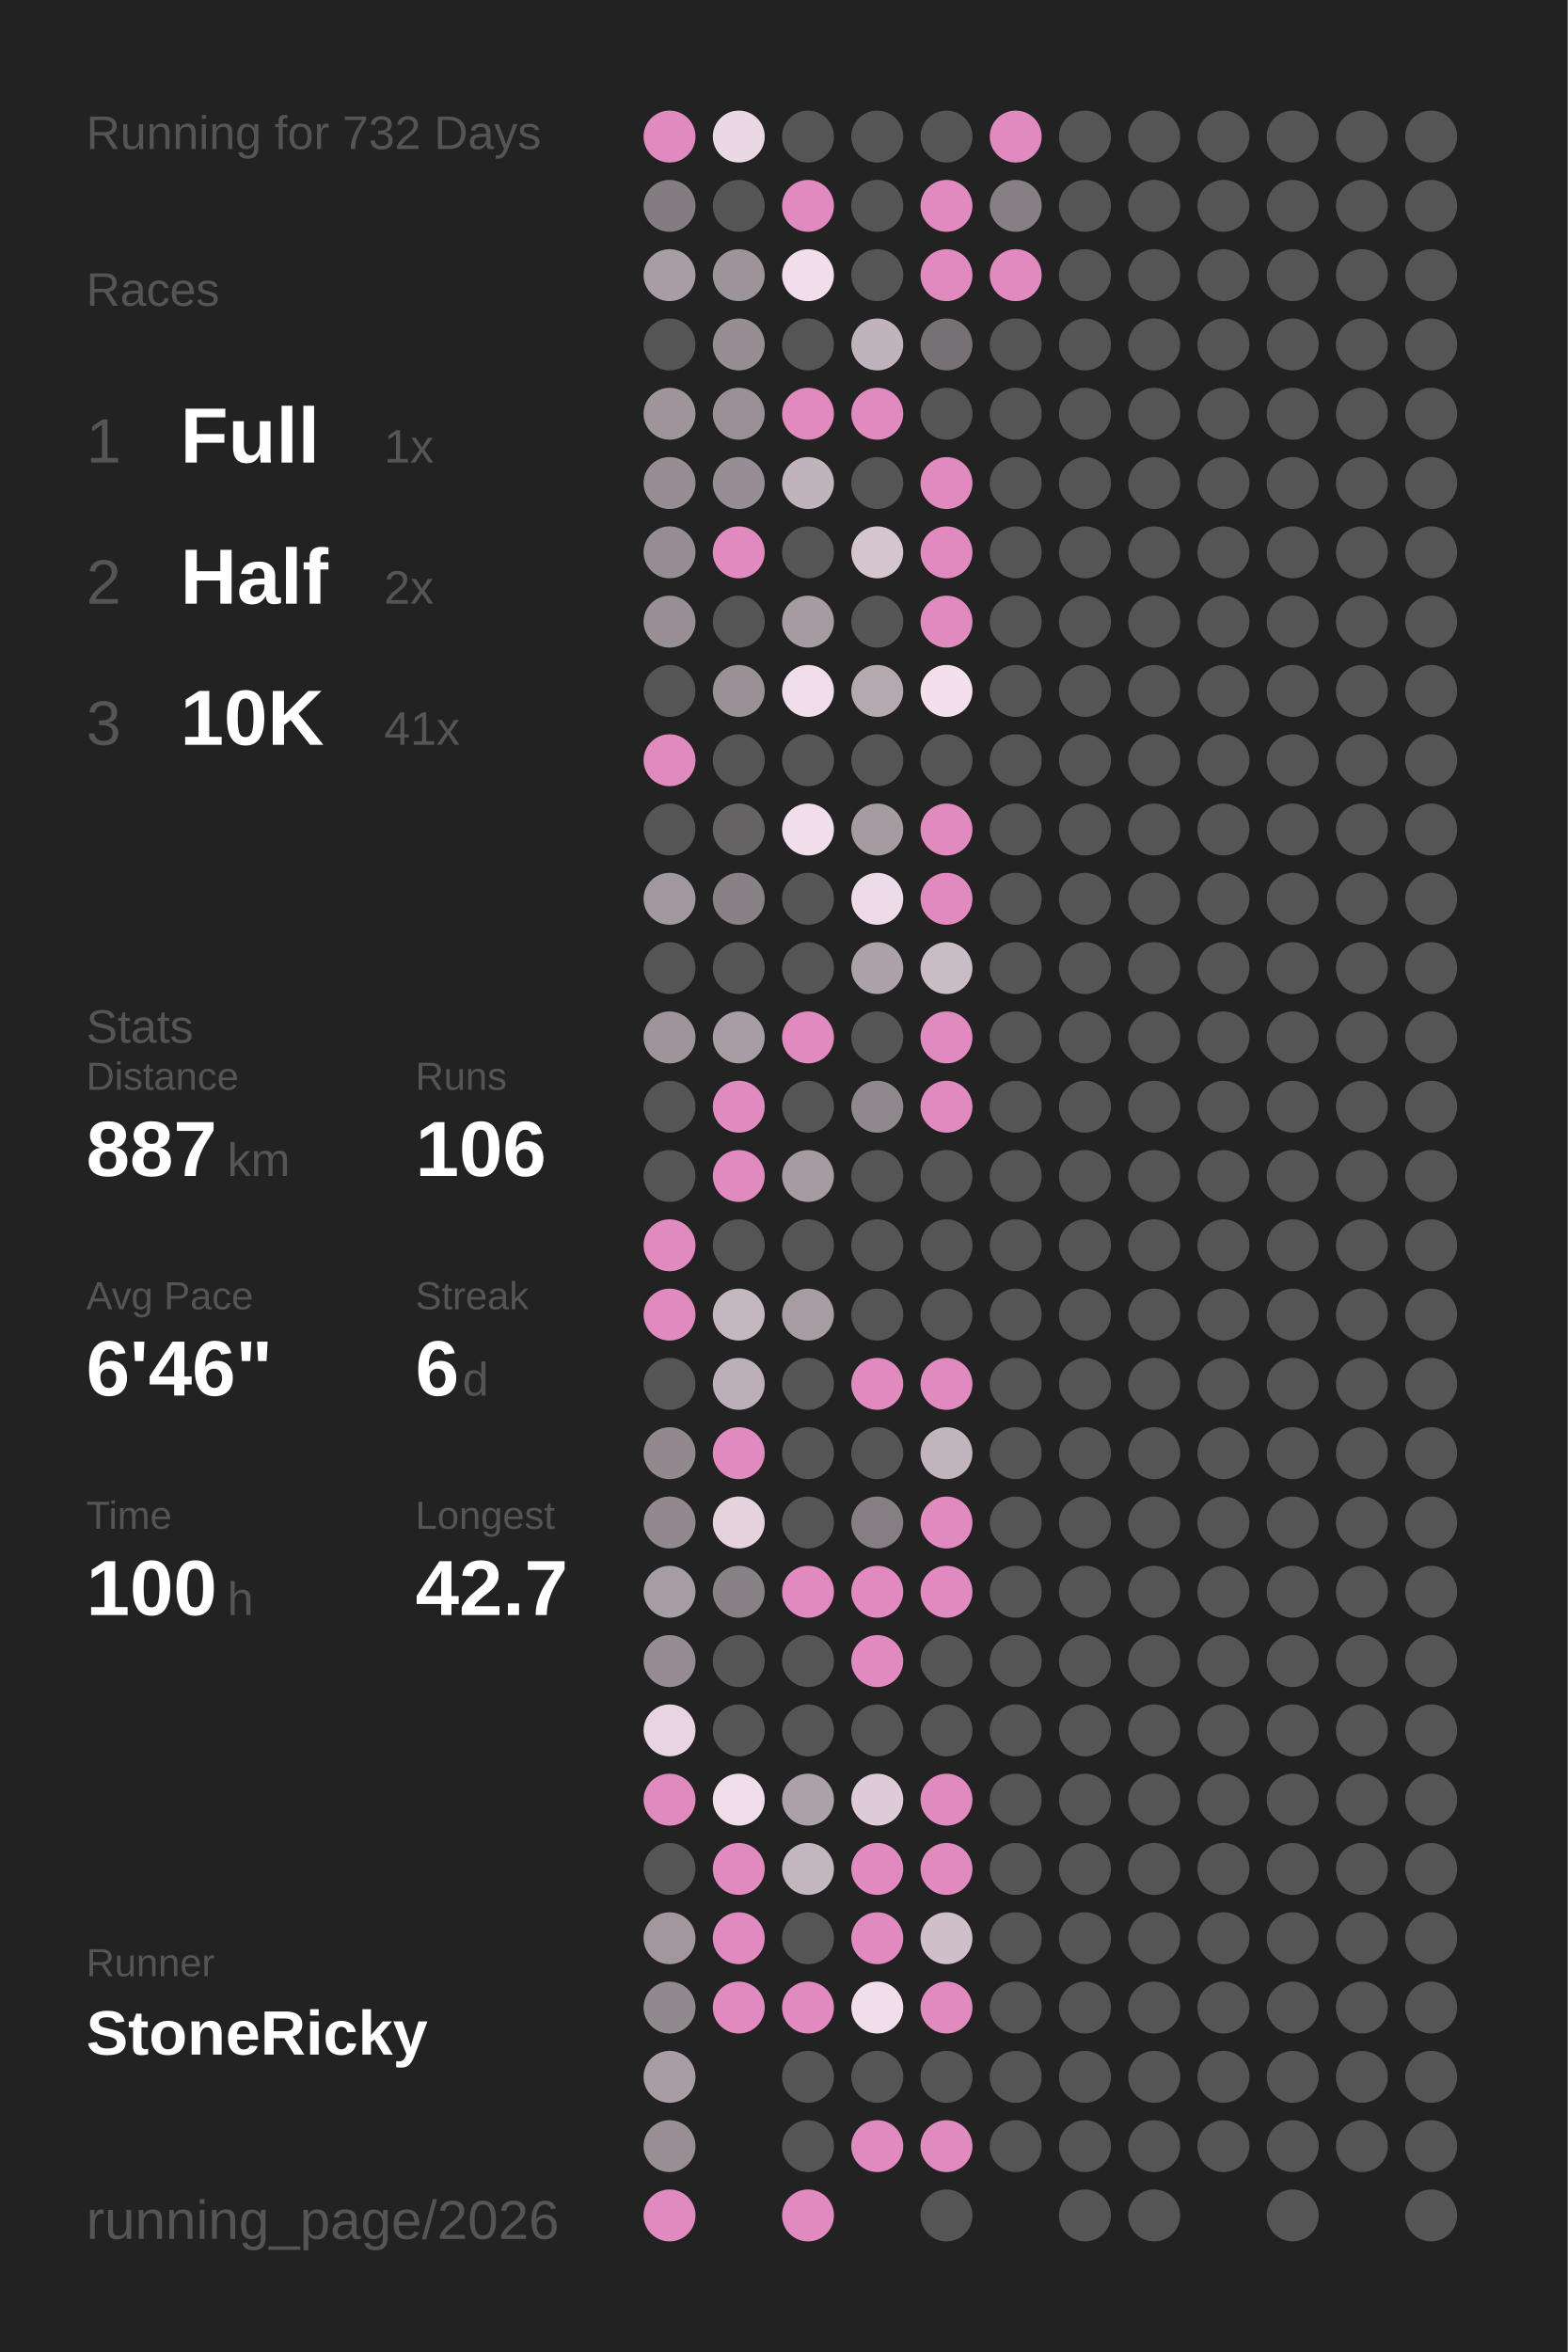
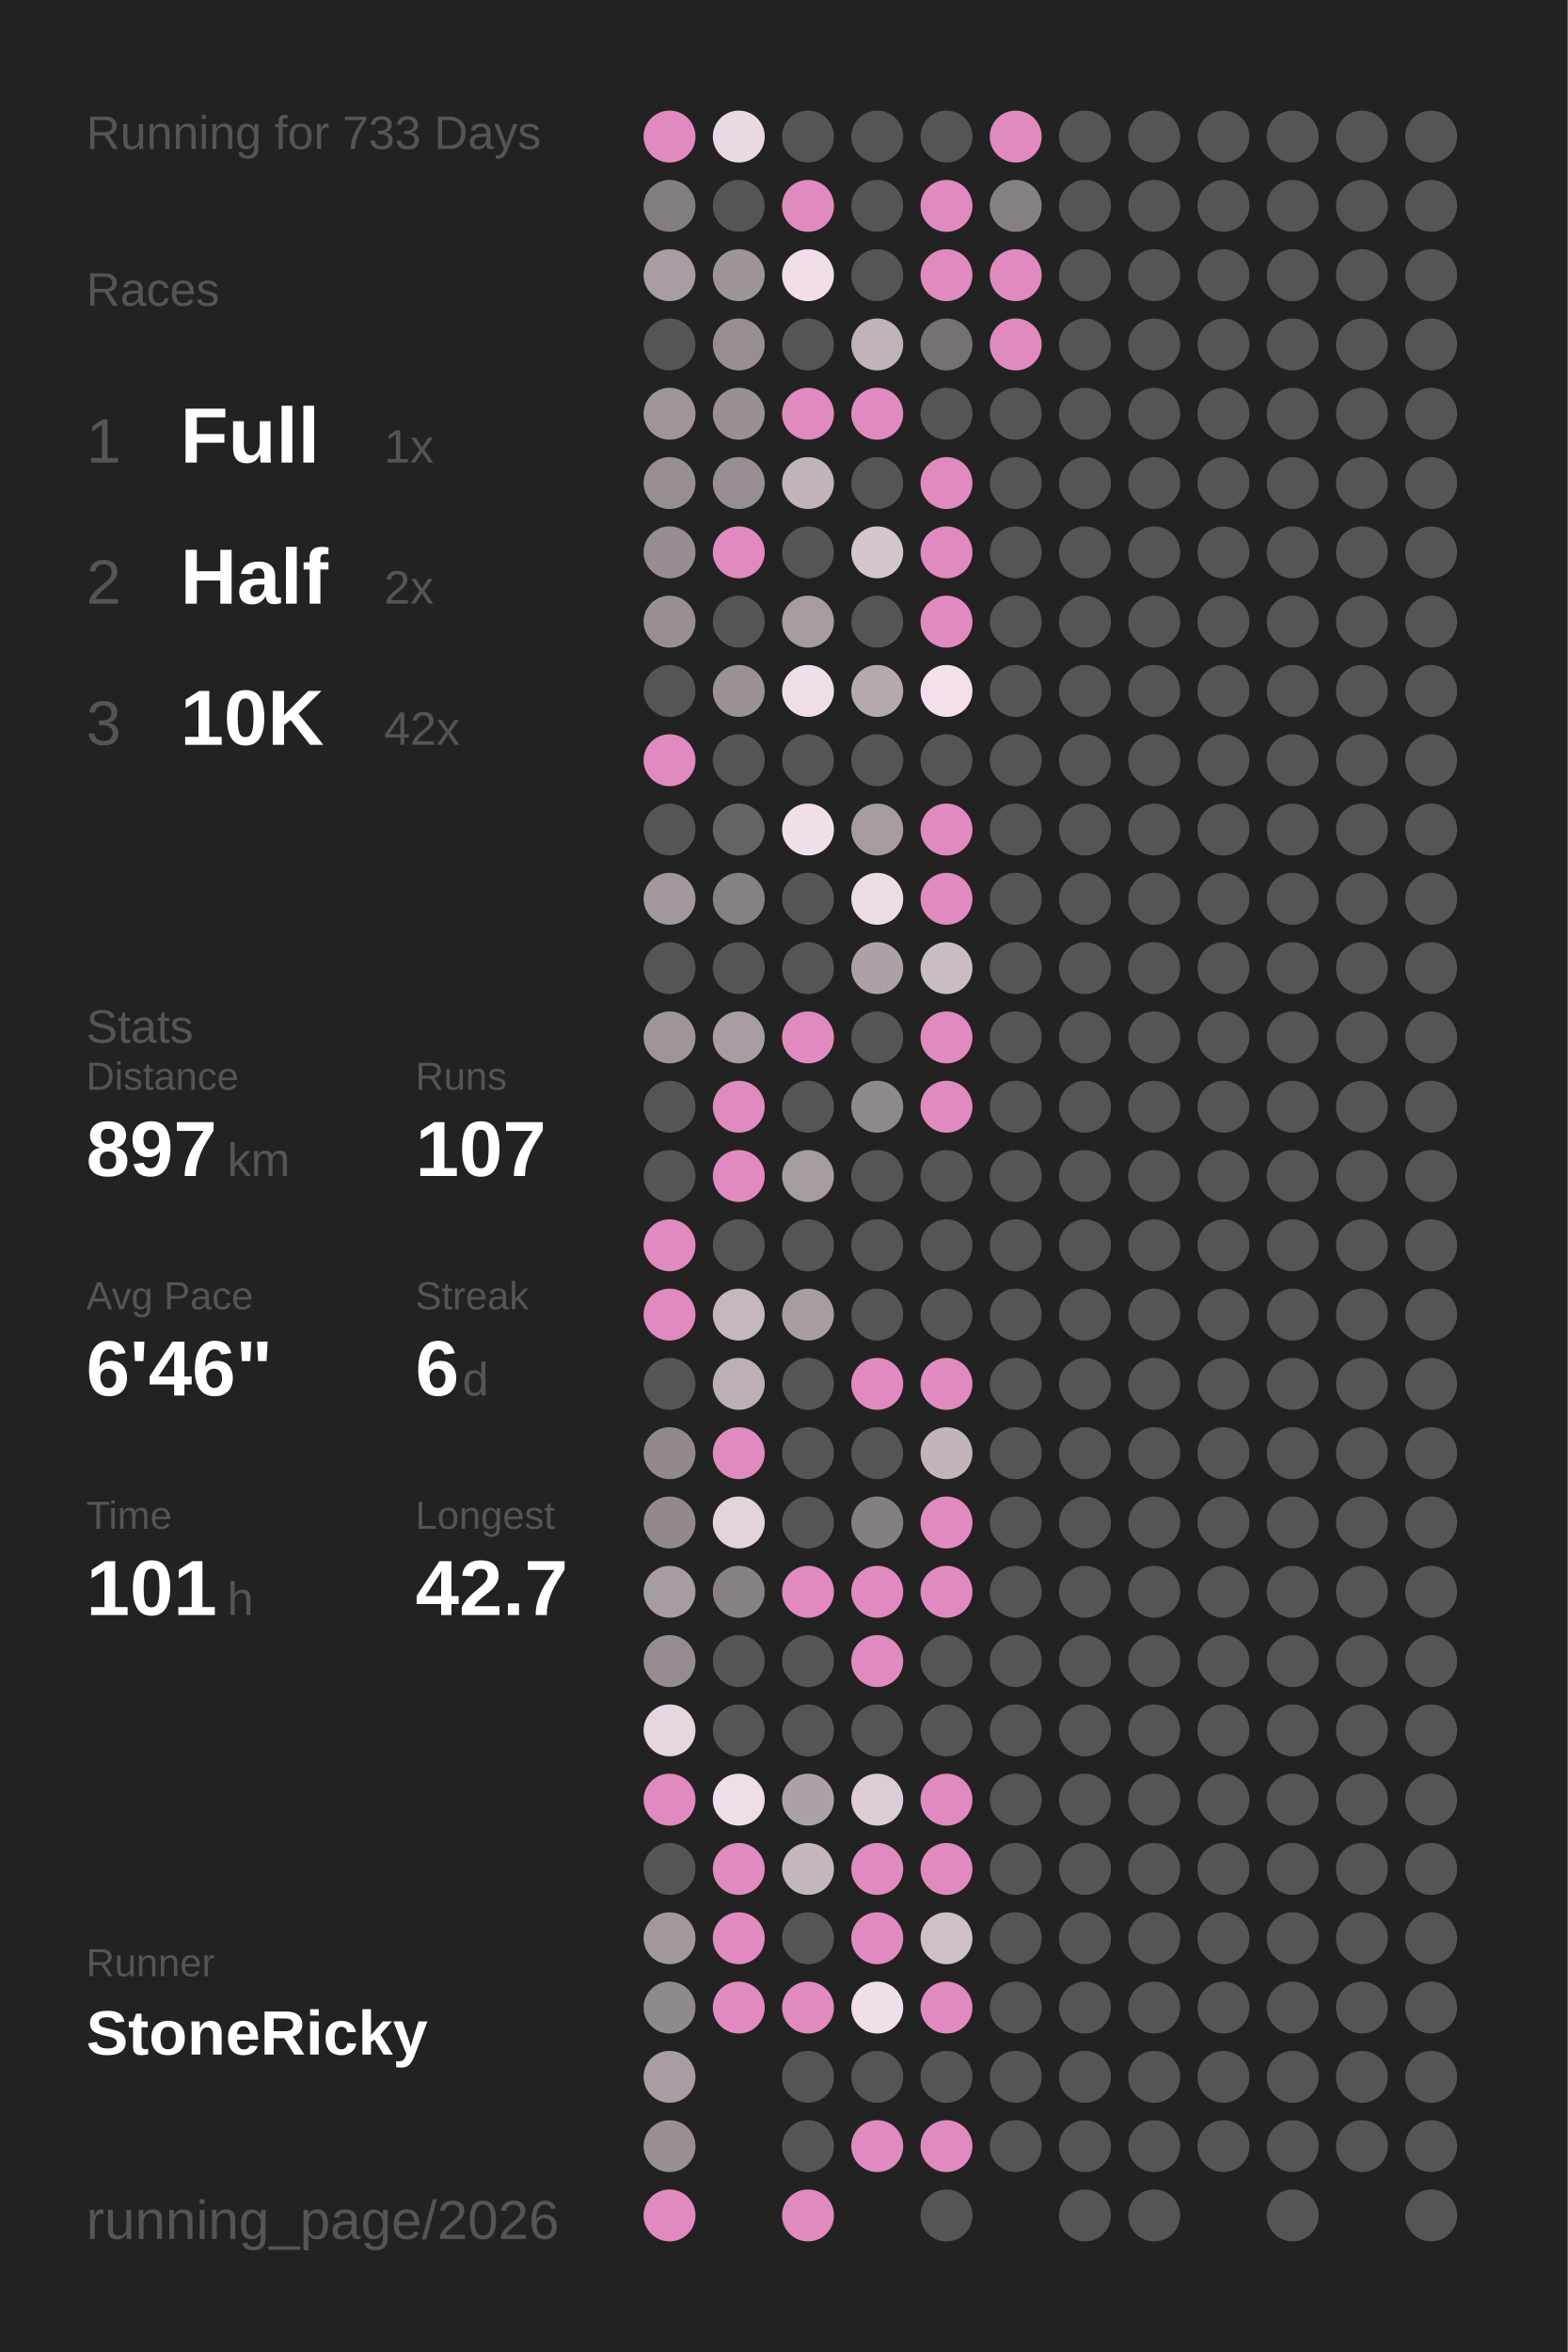
<svg xmlns="http://www.w3.org/2000/svg" baseProfile="full" height="300mm" version="1.1" viewBox="0,0,200,300" width="200mm">
  <defs />
  <rect fill="#222222" height="300" width="200" x="0" y="0" />
-   <text fill="#555555" style="font-size:6px; font-family:Arial;" x="11" y="19">Running for 732 Days</text>
+   <text fill="#555555" style="font-size:6px; font-family:Arial;" x="11" y="19">Running for 733 Days</text>
  <text fill="#555555" style="font-size:6px; font-family:Arial;" x="11" y="39">Races</text>
  <text fill="#555555" style="font-size:8px; font-family:Arial;" x="11" y="59">1</text>
  <text fill="#FFFFFF" style="font-size:10px; font-family:Arial; font-weight:bold;" x="23" y="59">Full</text>
  <text fill="#555555" style="font-size:6px; font-family:Arial;" x="49" y="59">1x</text>
  <text fill="#555555" style="font-size:8px; font-family:Arial;" x="11" y="77">2</text>
  <text fill="#FFFFFF" style="font-size:10px; font-family:Arial; font-weight:bold;" x="23" y="77">Half</text>
  <text fill="#555555" style="font-size:6px; font-family:Arial;" x="49" y="77">2x</text>
  <text fill="#555555" style="font-size:8px; font-family:Arial;" x="11" y="95">3</text>
  <text fill="#FFFFFF" style="font-size:10px; font-family:Arial; font-weight:bold;" x="23" y="95">10K</text>
-   <text fill="#555555" style="font-size:6px; font-family:Arial;" x="49" y="95">41x</text>
+   <text fill="#555555" style="font-size:6px; font-family:Arial;" x="49" y="95">42x</text>
  <text fill="#555555" style="font-size:6px; font-family:Arial;" x="11" y="133">Stats</text>
  <text fill="#555555" style="font-size:5px; font-family:Arial;" x="11" y="139">Distance</text>
-   <text fill="#FFFFFF" style="font-size:10px; font-family:Arial; font-weight:bold;" x="11" y="150">887</text>
+   <text fill="#FFFFFF" style="font-size:10px; font-family:Arial; font-weight:bold;" x="11" y="150">897</text>
  <text fill="#555555" style="font-size:6px; font-family:Arial;" x="29" y="150">km</text>
  <text fill="#555555" style="font-size:5px; font-family:Arial;" x="53" y="139">Runs</text>
-   <text fill="#FFFFFF" style="font-size:10px; font-family:Arial; font-weight:bold;" x="53" y="150">106</text>
+   <text fill="#FFFFFF" style="font-size:10px; font-family:Arial; font-weight:bold;" x="53" y="150">107</text>
  <text fill="#555555" style="font-size:5px; font-family:Arial;" x="11" y="167">Avg Pace</text>
  <text fill="#FFFFFF" style="font-size:10px; font-family:Arial; font-weight:bold;" x="11" y="178">6'46"</text>
  <text fill="#555555" style="font-size:5px; font-family:Arial;" x="53" y="167">Streak</text>
  <text fill="#FFFFFF" style="font-size:10px; font-family:Arial; font-weight:bold;" x="53" y="178">6</text>
  <text fill="#555555" style="font-size:6px; font-family:Arial;" x="59" y="178">d</text>
  <text fill="#555555" style="font-size:5px; font-family:Arial;" x="11" y="195">Time</text>
-   <text fill="#FFFFFF" style="font-size:10px; font-family:Arial; font-weight:bold;" x="11" y="206">100</text>
+   <text fill="#FFFFFF" style="font-size:10px; font-family:Arial; font-weight:bold;" x="11" y="206">101</text>
  <text fill="#555555" style="font-size:6px; font-family:Arial;" x="29" y="206">h</text>
  <text fill="#555555" style="font-size:5px; font-family:Arial;" x="53" y="195">Longest</text>
  <text fill="#FFFFFF" style="font-size:10px; font-family:Arial; font-weight:bold;" x="53" y="206">42.7</text>
  <text fill="#555555" style="font-size:5px; font-family:Arial;" x="11" y="252.065">Runner</text>
  <text fill="#FFFFFF" style="font-size:8px; font-family:Arial; font-weight:bold;" x="11" y="262.065">StoneRicky</text>
  <text fill="#555555" style="font-size:7px; font-family:Arial;" x="11" y="285.581">running_page/2026</text>
  <circle cx="85.417" cy="17.419" fill="#E18ABF" r="3.312" />
  <circle cx="85.417" cy="26.258" fill="#837d81" r="3.312" />
  <circle cx="85.417" cy="35.097" fill="#a89da4" r="3.312" />
  <circle cx="85.417" cy="43.935" fill="#555555" r="3.312" />
  <circle cx="85.417" cy="52.774" fill="#9e959b" r="3.312" />
  <circle cx="85.417" cy="61.613" fill="#968e93" r="3.312" />
  <circle cx="85.417" cy="70.452" fill="#958d93" r="3.312" />
  <circle cx="85.417" cy="79.29" fill="#978f94" r="3.312" />
  <circle cx="85.417" cy="88.129" fill="#555555" r="3.312" />
  <circle cx="85.417" cy="96.968" fill="#E18ABF" r="3.312" />
  <circle cx="85.417" cy="105.806" fill="#555555" r="3.312" />
  <circle cx="85.417" cy="114.645" fill="#a1979e" r="3.312" />
  <circle cx="85.417" cy="123.484" fill="#555555" r="3.312" />
  <circle cx="85.417" cy="132.323" fill="#9e959b" r="3.312" />
  <circle cx="85.417" cy="141.161" fill="#555555" r="3.312" />
  <circle cx="85.417" cy="150" fill="#555555" r="3.312" />
  <circle cx="85.417" cy="158.839" fill="#E18ABF" r="3.312" />
  <circle cx="85.417" cy="167.677" fill="#E18ABF" r="3.312" />
  <circle cx="85.417" cy="176.516" fill="#555555" r="3.312" />
  <circle cx="85.417" cy="185.355" fill="#91898e" r="3.312" />
  <circle cx="85.417" cy="194.194" fill="#91898e" r="3.312" />
  <circle cx="85.417" cy="203.032" fill="#a69ca3" r="3.312" />
  <circle cx="85.417" cy="211.871" fill="#948c92" r="3.312" />
  <circle cx="85.417" cy="220.71" fill="#e7d5e1" r="3.312" />
  <circle cx="85.417" cy="229.548" fill="#E18ABF" r="3.312" />
  <circle cx="85.417" cy="238.387" fill="#555555" r="3.312" />
  <circle cx="85.417" cy="247.226" fill="#a1979d" r="3.312" />
  <circle cx="85.417" cy="256.065" fill="#90898e" r="3.312" />
  <circle cx="85.417" cy="264.903" fill="#a89da4" r="3.312" />
  <circle cx="85.417" cy="273.742" fill="#988f95" r="3.312" />
  <circle cx="85.417" cy="282.581" fill="#E18ABF" r="3.312" />
  <circle cx="94.25" cy="17.419" fill="#ebd8e5" r="3.312" />
  <circle cx="94.25" cy="26.258" fill="#555555" r="3.312" />
  <circle cx="94.25" cy="35.097" fill="#9d949a" r="3.312" />
  <circle cx="94.25" cy="43.935" fill="#978e94" r="3.312" />
  <circle cx="94.25" cy="52.774" fill="#999096" r="3.312" />
  <circle cx="94.25" cy="61.613" fill="#968e94" r="3.312" />
  <circle cx="94.25" cy="70.452" fill="#E18ABF" r="3.312" />
  <circle cx="94.25" cy="79.29" fill="#555555" r="3.312" />
  <circle cx="94.25" cy="88.129" fill="#9a9197" r="3.312" />
  <circle cx="94.25" cy="96.968" fill="#555555" r="3.312" />
  <circle cx="94.25" cy="105.806" fill="#656364" r="3.312" />
  <circle cx="94.25" cy="114.645" fill="#878085" r="3.312" />
  <circle cx="94.25" cy="123.484" fill="#555555" r="3.312" />
  <circle cx="94.25" cy="132.323" fill="#a89da4" r="3.312" />
  <circle cx="94.25" cy="141.161" fill="#E18ABF" r="3.312" />
  <circle cx="94.25" cy="150" fill="#E18ABF" r="3.312" />
  <circle cx="94.25" cy="158.839" fill="#555555" r="3.312" />
  <circle cx="94.25" cy="167.677" fill="#c5b7c0" r="3.312" />
  <circle cx="94.25" cy="176.516" fill="#bcafb8" r="3.312" />
  <circle cx="94.25" cy="185.355" fill="#E18ABF" r="3.312" />
  <circle cx="94.25" cy="194.194" fill="#e4d2dd" r="3.312" />
  <circle cx="94.25" cy="203.032" fill="#878085" r="3.312" />
  <circle cx="94.25" cy="211.871" fill="#555555" r="3.312" />
  <circle cx="94.25" cy="220.71" fill="#555555" r="3.312" />
  <circle cx="94.25" cy="229.548" fill="#f0ddea" r="3.312" />
  <circle cx="94.25" cy="238.387" fill="#E18ABF" r="3.312" />
  <circle cx="94.25" cy="247.226" fill="#E18ABF" r="3.312" />
  <circle cx="94.25" cy="256.065" fill="#E18ABF" r="3.312" />
  <circle cx="103.083" cy="17.419" fill="#555555" r="3.312" />
  <circle cx="103.083" cy="26.258" fill="#E18ABF" r="3.312" />
  <circle cx="103.083" cy="35.097" fill="#f1deea" r="3.312" />
  <circle cx="103.083" cy="43.935" fill="#555555" r="3.312" />
  <circle cx="103.083" cy="52.774" fill="#E18ABF" r="3.312" />
  <circle cx="103.083" cy="61.613" fill="#c1b3bc" r="3.312" />
  <circle cx="103.083" cy="70.452" fill="#555555" r="3.312" />
  <circle cx="103.083" cy="79.29" fill="#a59ba1" r="3.312" />
  <circle cx="103.083" cy="88.129" fill="#f0ddea" r="3.312" />
  <circle cx="103.083" cy="96.968" fill="#555555" r="3.312" />
  <circle cx="103.083" cy="105.806" fill="#f1deeb" r="3.312" />
  <circle cx="103.083" cy="114.645" fill="#555555" r="3.312" />
  <circle cx="103.083" cy="123.484" fill="#555555" r="3.312" />
  <circle cx="103.083" cy="132.323" fill="#E18ABF" r="3.312" />
  <circle cx="103.083" cy="141.161" fill="#555555" r="3.312" />
  <circle cx="103.083" cy="150" fill="#a59ba1" r="3.312" />
  <circle cx="103.083" cy="158.839" fill="#555555" r="3.312" />
  <circle cx="103.083" cy="167.677" fill="#a69ca2" r="3.312" />
  <circle cx="103.083" cy="176.516" fill="#555555" r="3.312" />
  <circle cx="103.083" cy="185.355" fill="#555555" r="3.312" />
  <circle cx="103.083" cy="194.194" fill="#555555" r="3.312" />
  <circle cx="103.083" cy="203.032" fill="#E18ABF" r="3.312" />
  <circle cx="103.083" cy="211.871" fill="#555555" r="3.312" />
  <circle cx="103.083" cy="220.71" fill="#555555" r="3.312" />
  <circle cx="103.083" cy="229.548" fill="#aca1a8" r="3.312" />
  <circle cx="103.083" cy="238.387" fill="#c4b6bf" r="3.312" />
  <circle cx="103.083" cy="247.226" fill="#555555" r="3.312" />
  <circle cx="103.083" cy="256.065" fill="#E18ABF" r="3.312" />
  <circle cx="103.083" cy="264.903" fill="#555555" r="3.312" />
  <circle cx="103.083" cy="273.742" fill="#555555" r="3.312" />
  <circle cx="103.083" cy="282.581" fill="#E18ABF" r="3.312" />
  <circle cx="111.917" cy="17.419" fill="#555555" r="3.312" />
  <circle cx="111.917" cy="26.258" fill="#555555" r="3.312" />
  <circle cx="111.917" cy="35.097" fill="#555555" r="3.312" />
  <circle cx="111.917" cy="43.935" fill="#c1b3bc" r="3.312" />
  <circle cx="111.917" cy="52.774" fill="#E18ABF" r="3.312" />
  <circle cx="111.917" cy="61.613" fill="#555555" r="3.312" />
  <circle cx="111.917" cy="70.452" fill="#d5c5cf" r="3.312" />
  <circle cx="111.917" cy="79.29" fill="#555555" r="3.312" />
  <circle cx="111.917" cy="88.129" fill="#b5a9b0" r="3.312" />
  <circle cx="111.917" cy="96.968" fill="#555555" r="3.312" />
  <circle cx="111.917" cy="105.806" fill="#a59ba1" r="3.312" />
  <circle cx="111.917" cy="114.645" fill="#eedbe8" r="3.312" />
  <circle cx="111.917" cy="123.484" fill="#aca1a8" r="3.312" />
  <circle cx="111.917" cy="132.323" fill="#555555" r="3.312" />
  <circle cx="111.917" cy="141.161" fill="#8f888d" r="3.312" />
  <circle cx="111.917" cy="150" fill="#555555" r="3.312" />
  <circle cx="111.917" cy="158.839" fill="#555555" r="3.312" />
  <circle cx="111.917" cy="167.677" fill="#555555" r="3.312" />
  <circle cx="111.917" cy="176.516" fill="#E18ABF" r="3.312" />
  <circle cx="111.917" cy="185.355" fill="#555555" r="3.312" />
  <circle cx="111.917" cy="194.194" fill="#857f83" r="3.312" />
  <circle cx="111.917" cy="203.032" fill="#E18ABF" r="3.312" />
  <circle cx="111.917" cy="211.871" fill="#E18ABF" r="3.312" />
  <circle cx="111.917" cy="220.71" fill="#555555" r="3.312" />
  <circle cx="111.917" cy="229.548" fill="#ddccd7" r="3.312" />
  <circle cx="111.917" cy="238.387" fill="#E18ABF" r="3.312" />
  <circle cx="111.917" cy="247.226" fill="#E18ABF" r="3.312" />
  <circle cx="111.917" cy="256.065" fill="#f1deeb" r="3.312" />
  <circle cx="111.917" cy="264.903" fill="#555555" r="3.312" />
  <circle cx="111.917" cy="273.742" fill="#E18ABF" r="3.312" />
  <circle cx="120.75" cy="17.419" fill="#555555" r="3.312" />
  <circle cx="120.75" cy="26.258" fill="#E18ABF" r="3.312" />
  <circle cx="120.75" cy="35.097" fill="#E18ABF" r="3.312" />
  <circle cx="120.75" cy="43.935" fill="#767174" r="3.312" />
  <circle cx="120.75" cy="52.774" fill="#555555" r="3.312" />
  <circle cx="120.75" cy="61.613" fill="#E18ABF" r="3.312" />
  <circle cx="120.75" cy="70.452" fill="#E18ABF" r="3.312" />
  <circle cx="120.75" cy="79.29" fill="#E18ABF" r="3.312" />
  <circle cx="120.75" cy="88.129" fill="#f4e0ed" r="3.312" />
  <circle cx="120.75" cy="96.968" fill="#555555" r="3.312" />
  <circle cx="120.75" cy="105.806" fill="#E18ABF" r="3.312" />
  <circle cx="120.75" cy="114.645" fill="#E18ABF" r="3.312" />
  <circle cx="120.75" cy="123.484" fill="#cabcc5" r="3.312" />
  <circle cx="120.75" cy="132.323" fill="#E18ABF" r="3.312" />
  <circle cx="120.75" cy="141.161" fill="#E18ABF" r="3.312" />
  <circle cx="120.75" cy="150" fill="#555555" r="3.312" />
  <circle cx="120.75" cy="158.839" fill="#555555" r="3.312" />
  <circle cx="120.75" cy="167.677" fill="#555555" r="3.312" />
  <circle cx="120.75" cy="176.516" fill="#E18ABF" r="3.312" />
  <circle cx="120.75" cy="185.355" fill="#c2b4bd" r="3.312" />
  <circle cx="120.75" cy="194.194" fill="#E18ABF" r="3.312" />
  <circle cx="120.75" cy="203.032" fill="#E18ABF" r="3.312" />
  <circle cx="120.75" cy="211.871" fill="#555555" r="3.312" />
  <circle cx="120.75" cy="220.71" fill="#555555" r="3.312" />
  <circle cx="120.75" cy="229.548" fill="#E18ABF" r="3.312" />
  <circle cx="120.75" cy="238.387" fill="#E18ABF" r="3.312" />
  <circle cx="120.75" cy="247.226" fill="#cfbfc9" r="3.312" />
  <circle cx="120.75" cy="256.065" fill="#E18ABF" r="3.312" />
  <circle cx="120.75" cy="264.903" fill="#555555" r="3.312" />
  <circle cx="120.75" cy="273.742" fill="#E18ABF" r="3.312" />
  <circle cx="120.75" cy="282.581" fill="#555555" r="3.312" />
  <circle cx="129.583" cy="17.419" fill="#E18ABF" r="3.312" />
  <circle cx="129.583" cy="26.258" fill="#868084" r="3.312" />
  <circle cx="129.583" cy="35.097" fill="#E18ABF" r="3.312" />
-   <circle cx="129.583" cy="43.935" fill="#555555" r="3.312" />
+   <circle cx="129.583" cy="43.935" fill="#E18ABF" r="3.312" />
  <circle cx="129.583" cy="52.774" fill="#555555" r="3.312" />
  <circle cx="129.583" cy="61.613" fill="#555555" r="3.312" />
  <circle cx="129.583" cy="70.452" fill="#555555" r="3.312" />
  <circle cx="129.583" cy="79.29" fill="#555555" r="3.312" />
  <circle cx="129.583" cy="88.129" fill="#555555" r="3.312" />
  <circle cx="129.583" cy="96.968" fill="#555555" r="3.312" />
  <circle cx="129.583" cy="105.806" fill="#555555" r="3.312" />
  <circle cx="129.583" cy="114.645" fill="#555555" r="3.312" />
  <circle cx="129.583" cy="123.484" fill="#555555" r="3.312" />
  <circle cx="129.583" cy="132.323" fill="#555555" r="3.312" />
  <circle cx="129.583" cy="141.161" fill="#555555" r="3.312" />
  <circle cx="129.583" cy="150" fill="#555555" r="3.312" />
  <circle cx="129.583" cy="158.839" fill="#555555" r="3.312" />
  <circle cx="129.583" cy="167.677" fill="#555555" r="3.312" />
  <circle cx="129.583" cy="176.516" fill="#555555" r="3.312" />
  <circle cx="129.583" cy="185.355" fill="#555555" r="3.312" />
  <circle cx="129.583" cy="194.194" fill="#555555" r="3.312" />
  <circle cx="129.583" cy="203.032" fill="#555555" r="3.312" />
  <circle cx="129.583" cy="211.871" fill="#555555" r="3.312" />
  <circle cx="129.583" cy="220.71" fill="#555555" r="3.312" />
  <circle cx="129.583" cy="229.548" fill="#555555" r="3.312" />
  <circle cx="129.583" cy="238.387" fill="#555555" r="3.312" />
  <circle cx="129.583" cy="247.226" fill="#555555" r="3.312" />
  <circle cx="129.583" cy="256.065" fill="#555555" r="3.312" />
  <circle cx="129.583" cy="264.903" fill="#555555" r="3.312" />
  <circle cx="129.583" cy="273.742" fill="#555555" r="3.312" />
  <circle cx="138.417" cy="17.419" fill="#555555" r="3.312" />
  <circle cx="138.417" cy="26.258" fill="#555555" r="3.312" />
  <circle cx="138.417" cy="35.097" fill="#555555" r="3.312" />
  <circle cx="138.417" cy="43.935" fill="#555555" r="3.312" />
  <circle cx="138.417" cy="52.774" fill="#555555" r="3.312" />
  <circle cx="138.417" cy="61.613" fill="#555555" r="3.312" />
  <circle cx="138.417" cy="70.452" fill="#555555" r="3.312" />
  <circle cx="138.417" cy="79.29" fill="#555555" r="3.312" />
  <circle cx="138.417" cy="88.129" fill="#555555" r="3.312" />
  <circle cx="138.417" cy="96.968" fill="#555555" r="3.312" />
  <circle cx="138.417" cy="105.806" fill="#555555" r="3.312" />
  <circle cx="138.417" cy="114.645" fill="#555555" r="3.312" />
  <circle cx="138.417" cy="123.484" fill="#555555" r="3.312" />
  <circle cx="138.417" cy="132.323" fill="#555555" r="3.312" />
  <circle cx="138.417" cy="141.161" fill="#555555" r="3.312" />
  <circle cx="138.417" cy="150" fill="#555555" r="3.312" />
  <circle cx="138.417" cy="158.839" fill="#555555" r="3.312" />
  <circle cx="138.417" cy="167.677" fill="#555555" r="3.312" />
  <circle cx="138.417" cy="176.516" fill="#555555" r="3.312" />
  <circle cx="138.417" cy="185.355" fill="#555555" r="3.312" />
  <circle cx="138.417" cy="194.194" fill="#555555" r="3.312" />
  <circle cx="138.417" cy="203.032" fill="#555555" r="3.312" />
  <circle cx="138.417" cy="211.871" fill="#555555" r="3.312" />
  <circle cx="138.417" cy="220.71" fill="#555555" r="3.312" />
  <circle cx="138.417" cy="229.548" fill="#555555" r="3.312" />
  <circle cx="138.417" cy="238.387" fill="#555555" r="3.312" />
  <circle cx="138.417" cy="247.226" fill="#555555" r="3.312" />
  <circle cx="138.417" cy="256.065" fill="#555555" r="3.312" />
  <circle cx="138.417" cy="264.903" fill="#555555" r="3.312" />
  <circle cx="138.417" cy="273.742" fill="#555555" r="3.312" />
  <circle cx="138.417" cy="282.581" fill="#555555" r="3.312" />
  <circle cx="147.25" cy="17.419" fill="#555555" r="3.312" />
  <circle cx="147.25" cy="26.258" fill="#555555" r="3.312" />
  <circle cx="147.25" cy="35.097" fill="#555555" r="3.312" />
  <circle cx="147.25" cy="43.935" fill="#555555" r="3.312" />
  <circle cx="147.25" cy="52.774" fill="#555555" r="3.312" />
  <circle cx="147.25" cy="61.613" fill="#555555" r="3.312" />
  <circle cx="147.25" cy="70.452" fill="#555555" r="3.312" />
  <circle cx="147.25" cy="79.29" fill="#555555" r="3.312" />
  <circle cx="147.25" cy="88.129" fill="#555555" r="3.312" />
  <circle cx="147.25" cy="96.968" fill="#555555" r="3.312" />
  <circle cx="147.25" cy="105.806" fill="#555555" r="3.312" />
  <circle cx="147.25" cy="114.645" fill="#555555" r="3.312" />
  <circle cx="147.25" cy="123.484" fill="#555555" r="3.312" />
  <circle cx="147.25" cy="132.323" fill="#555555" r="3.312" />
  <circle cx="147.25" cy="141.161" fill="#555555" r="3.312" />
  <circle cx="147.25" cy="150" fill="#555555" r="3.312" />
  <circle cx="147.25" cy="158.839" fill="#555555" r="3.312" />
  <circle cx="147.25" cy="167.677" fill="#555555" r="3.312" />
  <circle cx="147.25" cy="176.516" fill="#555555" r="3.312" />
  <circle cx="147.25" cy="185.355" fill="#555555" r="3.312" />
  <circle cx="147.25" cy="194.194" fill="#555555" r="3.312" />
  <circle cx="147.25" cy="203.032" fill="#555555" r="3.312" />
  <circle cx="147.25" cy="211.871" fill="#555555" r="3.312" />
  <circle cx="147.25" cy="220.71" fill="#555555" r="3.312" />
  <circle cx="147.25" cy="229.548" fill="#555555" r="3.312" />
  <circle cx="147.25" cy="238.387" fill="#555555" r="3.312" />
  <circle cx="147.25" cy="247.226" fill="#555555" r="3.312" />
  <circle cx="147.25" cy="256.065" fill="#555555" r="3.312" />
  <circle cx="147.25" cy="264.903" fill="#555555" r="3.312" />
  <circle cx="147.25" cy="273.742" fill="#555555" r="3.312" />
  <circle cx="147.25" cy="282.581" fill="#555555" r="3.312" />
  <circle cx="156.083" cy="17.419" fill="#555555" r="3.312" />
  <circle cx="156.083" cy="26.258" fill="#555555" r="3.312" />
  <circle cx="156.083" cy="35.097" fill="#555555" r="3.312" />
  <circle cx="156.083" cy="43.935" fill="#555555" r="3.312" />
  <circle cx="156.083" cy="52.774" fill="#555555" r="3.312" />
  <circle cx="156.083" cy="61.613" fill="#555555" r="3.312" />
  <circle cx="156.083" cy="70.452" fill="#555555" r="3.312" />
  <circle cx="156.083" cy="79.29" fill="#555555" r="3.312" />
  <circle cx="156.083" cy="88.129" fill="#555555" r="3.312" />
  <circle cx="156.083" cy="96.968" fill="#555555" r="3.312" />
  <circle cx="156.083" cy="105.806" fill="#555555" r="3.312" />
  <circle cx="156.083" cy="114.645" fill="#555555" r="3.312" />
  <circle cx="156.083" cy="123.484" fill="#555555" r="3.312" />
  <circle cx="156.083" cy="132.323" fill="#555555" r="3.312" />
  <circle cx="156.083" cy="141.161" fill="#555555" r="3.312" />
  <circle cx="156.083" cy="150" fill="#555555" r="3.312" />
  <circle cx="156.083" cy="158.839" fill="#555555" r="3.312" />
  <circle cx="156.083" cy="167.677" fill="#555555" r="3.312" />
  <circle cx="156.083" cy="176.516" fill="#555555" r="3.312" />
  <circle cx="156.083" cy="185.355" fill="#555555" r="3.312" />
  <circle cx="156.083" cy="194.194" fill="#555555" r="3.312" />
  <circle cx="156.083" cy="203.032" fill="#555555" r="3.312" />
  <circle cx="156.083" cy="211.871" fill="#555555" r="3.312" />
  <circle cx="156.083" cy="220.71" fill="#555555" r="3.312" />
  <circle cx="156.083" cy="229.548" fill="#555555" r="3.312" />
  <circle cx="156.083" cy="238.387" fill="#555555" r="3.312" />
  <circle cx="156.083" cy="247.226" fill="#555555" r="3.312" />
  <circle cx="156.083" cy="256.065" fill="#555555" r="3.312" />
  <circle cx="156.083" cy="264.903" fill="#555555" r="3.312" />
  <circle cx="156.083" cy="273.742" fill="#555555" r="3.312" />
  <circle cx="164.917" cy="17.419" fill="#555555" r="3.312" />
  <circle cx="164.917" cy="26.258" fill="#555555" r="3.312" />
  <circle cx="164.917" cy="35.097" fill="#555555" r="3.312" />
  <circle cx="164.917" cy="43.935" fill="#555555" r="3.312" />
  <circle cx="164.917" cy="52.774" fill="#555555" r="3.312" />
  <circle cx="164.917" cy="61.613" fill="#555555" r="3.312" />
  <circle cx="164.917" cy="70.452" fill="#555555" r="3.312" />
  <circle cx="164.917" cy="79.29" fill="#555555" r="3.312" />
  <circle cx="164.917" cy="88.129" fill="#555555" r="3.312" />
  <circle cx="164.917" cy="96.968" fill="#555555" r="3.312" />
  <circle cx="164.917" cy="105.806" fill="#555555" r="3.312" />
  <circle cx="164.917" cy="114.645" fill="#555555" r="3.312" />
  <circle cx="164.917" cy="123.484" fill="#555555" r="3.312" />
  <circle cx="164.917" cy="132.323" fill="#555555" r="3.312" />
  <circle cx="164.917" cy="141.161" fill="#555555" r="3.312" />
  <circle cx="164.917" cy="150" fill="#555555" r="3.312" />
  <circle cx="164.917" cy="158.839" fill="#555555" r="3.312" />
  <circle cx="164.917" cy="167.677" fill="#555555" r="3.312" />
  <circle cx="164.917" cy="176.516" fill="#555555" r="3.312" />
  <circle cx="164.917" cy="185.355" fill="#555555" r="3.312" />
  <circle cx="164.917" cy="194.194" fill="#555555" r="3.312" />
  <circle cx="164.917" cy="203.032" fill="#555555" r="3.312" />
  <circle cx="164.917" cy="211.871" fill="#555555" r="3.312" />
  <circle cx="164.917" cy="220.71" fill="#555555" r="3.312" />
  <circle cx="164.917" cy="229.548" fill="#555555" r="3.312" />
  <circle cx="164.917" cy="238.387" fill="#555555" r="3.312" />
  <circle cx="164.917" cy="247.226" fill="#555555" r="3.312" />
  <circle cx="164.917" cy="256.065" fill="#555555" r="3.312" />
  <circle cx="164.917" cy="264.903" fill="#555555" r="3.312" />
  <circle cx="164.917" cy="273.742" fill="#555555" r="3.312" />
  <circle cx="164.917" cy="282.581" fill="#555555" r="3.312" />
  <circle cx="173.75" cy="17.419" fill="#555555" r="3.312" />
  <circle cx="173.75" cy="26.258" fill="#555555" r="3.312" />
  <circle cx="173.75" cy="35.097" fill="#555555" r="3.312" />
  <circle cx="173.75" cy="43.935" fill="#555555" r="3.312" />
  <circle cx="173.75" cy="52.774" fill="#555555" r="3.312" />
  <circle cx="173.75" cy="61.613" fill="#555555" r="3.312" />
  <circle cx="173.75" cy="70.452" fill="#555555" r="3.312" />
  <circle cx="173.75" cy="79.29" fill="#555555" r="3.312" />
  <circle cx="173.75" cy="88.129" fill="#555555" r="3.312" />
  <circle cx="173.75" cy="96.968" fill="#555555" r="3.312" />
  <circle cx="173.75" cy="105.806" fill="#555555" r="3.312" />
  <circle cx="173.75" cy="114.645" fill="#555555" r="3.312" />
  <circle cx="173.75" cy="123.484" fill="#555555" r="3.312" />
  <circle cx="173.75" cy="132.323" fill="#555555" r="3.312" />
  <circle cx="173.75" cy="141.161" fill="#555555" r="3.312" />
  <circle cx="173.75" cy="150" fill="#555555" r="3.312" />
  <circle cx="173.75" cy="158.839" fill="#555555" r="3.312" />
  <circle cx="173.75" cy="167.677" fill="#555555" r="3.312" />
  <circle cx="173.75" cy="176.516" fill="#555555" r="3.312" />
  <circle cx="173.75" cy="185.355" fill="#555555" r="3.312" />
  <circle cx="173.75" cy="194.194" fill="#555555" r="3.312" />
  <circle cx="173.75" cy="203.032" fill="#555555" r="3.312" />
  <circle cx="173.75" cy="211.871" fill="#555555" r="3.312" />
  <circle cx="173.75" cy="220.71" fill="#555555" r="3.312" />
  <circle cx="173.75" cy="229.548" fill="#555555" r="3.312" />
  <circle cx="173.75" cy="238.387" fill="#555555" r="3.312" />
  <circle cx="173.75" cy="247.226" fill="#555555" r="3.312" />
  <circle cx="173.75" cy="256.065" fill="#555555" r="3.312" />
  <circle cx="173.75" cy="264.903" fill="#555555" r="3.312" />
  <circle cx="173.75" cy="273.742" fill="#555555" r="3.312" />
  <circle cx="182.583" cy="17.419" fill="#555555" r="3.312" />
  <circle cx="182.583" cy="26.258" fill="#555555" r="3.312" />
  <circle cx="182.583" cy="35.097" fill="#555555" r="3.312" />
  <circle cx="182.583" cy="43.935" fill="#555555" r="3.312" />
  <circle cx="182.583" cy="52.774" fill="#555555" r="3.312" />
  <circle cx="182.583" cy="61.613" fill="#555555" r="3.312" />
  <circle cx="182.583" cy="70.452" fill="#555555" r="3.312" />
  <circle cx="182.583" cy="79.29" fill="#555555" r="3.312" />
  <circle cx="182.583" cy="88.129" fill="#555555" r="3.312" />
  <circle cx="182.583" cy="96.968" fill="#555555" r="3.312" />
  <circle cx="182.583" cy="105.806" fill="#555555" r="3.312" />
  <circle cx="182.583" cy="114.645" fill="#555555" r="3.312" />
  <circle cx="182.583" cy="123.484" fill="#555555" r="3.312" />
  <circle cx="182.583" cy="132.323" fill="#555555" r="3.312" />
  <circle cx="182.583" cy="141.161" fill="#555555" r="3.312" />
  <circle cx="182.583" cy="150" fill="#555555" r="3.312" />
  <circle cx="182.583" cy="158.839" fill="#555555" r="3.312" />
  <circle cx="182.583" cy="167.677" fill="#555555" r="3.312" />
  <circle cx="182.583" cy="176.516" fill="#555555" r="3.312" />
  <circle cx="182.583" cy="185.355" fill="#555555" r="3.312" />
  <circle cx="182.583" cy="194.194" fill="#555555" r="3.312" />
  <circle cx="182.583" cy="203.032" fill="#555555" r="3.312" />
  <circle cx="182.583" cy="211.871" fill="#555555" r="3.312" />
  <circle cx="182.583" cy="220.71" fill="#555555" r="3.312" />
  <circle cx="182.583" cy="229.548" fill="#555555" r="3.312" />
  <circle cx="182.583" cy="238.387" fill="#555555" r="3.312" />
  <circle cx="182.583" cy="247.226" fill="#555555" r="3.312" />
  <circle cx="182.583" cy="256.065" fill="#555555" r="3.312" />
  <circle cx="182.583" cy="264.903" fill="#555555" r="3.312" />
  <circle cx="182.583" cy="273.742" fill="#555555" r="3.312" />
  <circle cx="182.583" cy="282.581" fill="#555555" r="3.312" />
</svg>
